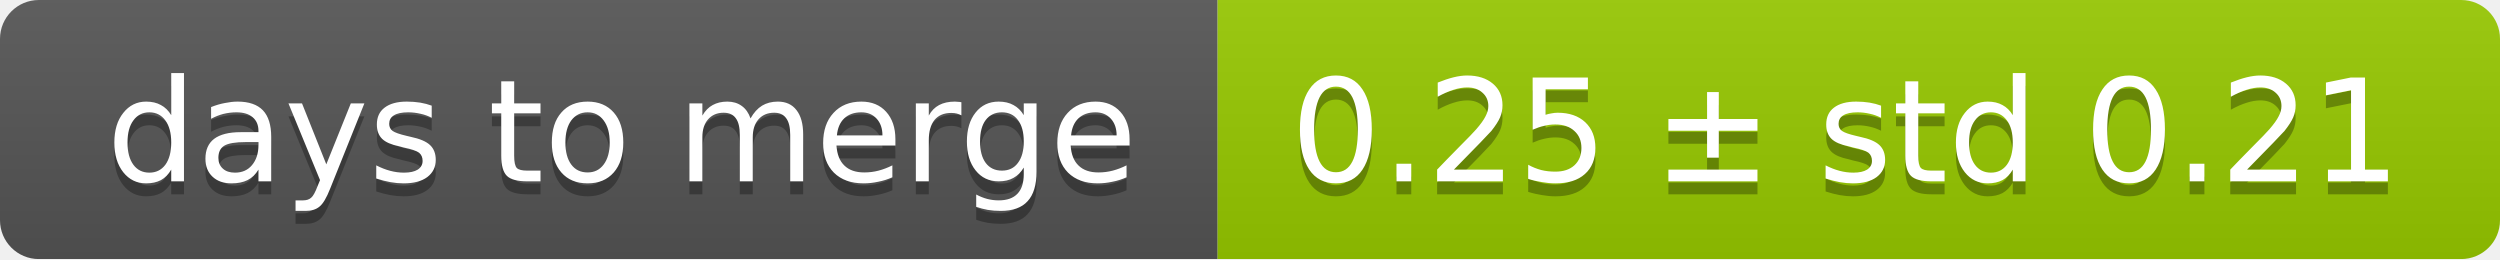
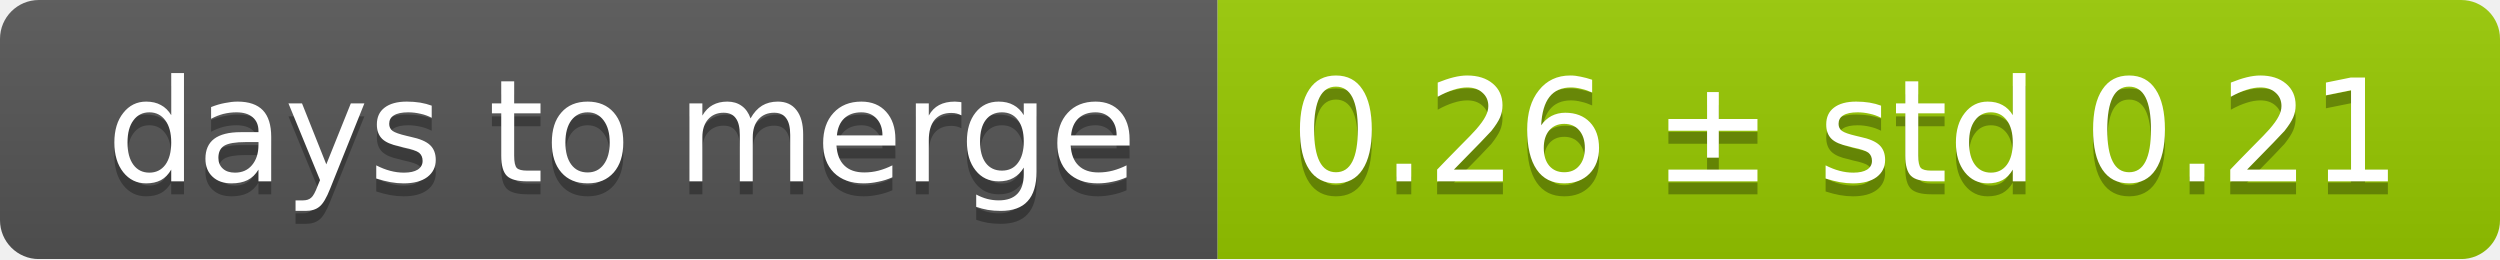
<svg xmlns="http://www.w3.org/2000/svg" width="193" height="20">
  <linearGradient id="smooth" x2="0" y2="100%">
    <stop offset="0" stop-color="#bbb" stop-opacity=".1" />
    <stop offset="1" stop-opacity=".1" />
  </linearGradient>
  <mask id="round">
    <rect width="193" height="20" rx="3" fill="#fff" />
  </mask>
  <g mask="url(#round)">
    <rect width="94" height="20" fill="#555" />
    <rect x="94" width="99" height="20" fill="#97ca00" />
    <rect width="193" height="20" fill="url(#smooth)" />
  </g>
  <g fill="#fff" text-anchor="middle" font-family="DejaVu Sans,Verdana,Geneva,sans-serif" font-size="11">
    <text x="48" y="15" fill="#010101" fill-opacity=".3">days to merge</text>
    <text x="48" y="14">days to merge</text>
-     <text x="142.5" y="15" fill="#010101" fill-opacity=".3">0.25 ± std 0.21</text>
-     <text x="142.5" y="14">0.25 ± std 0.21</text>
+     <text x="142.5" y="15" fill="#010101" fill-opacity=".3">0.26 ± std 0.21</text>
+     <text x="142.5" y="14">0.26 ± std 0.21</text>
  </g>
</svg>
